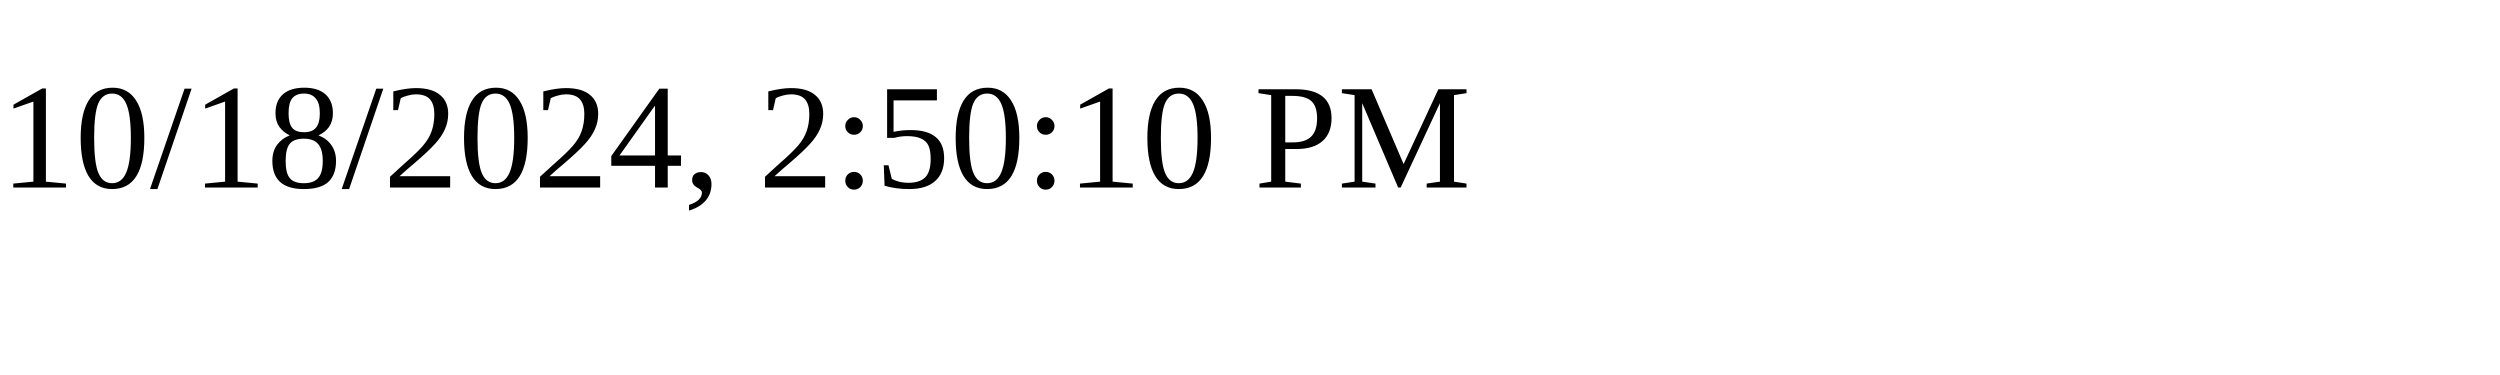
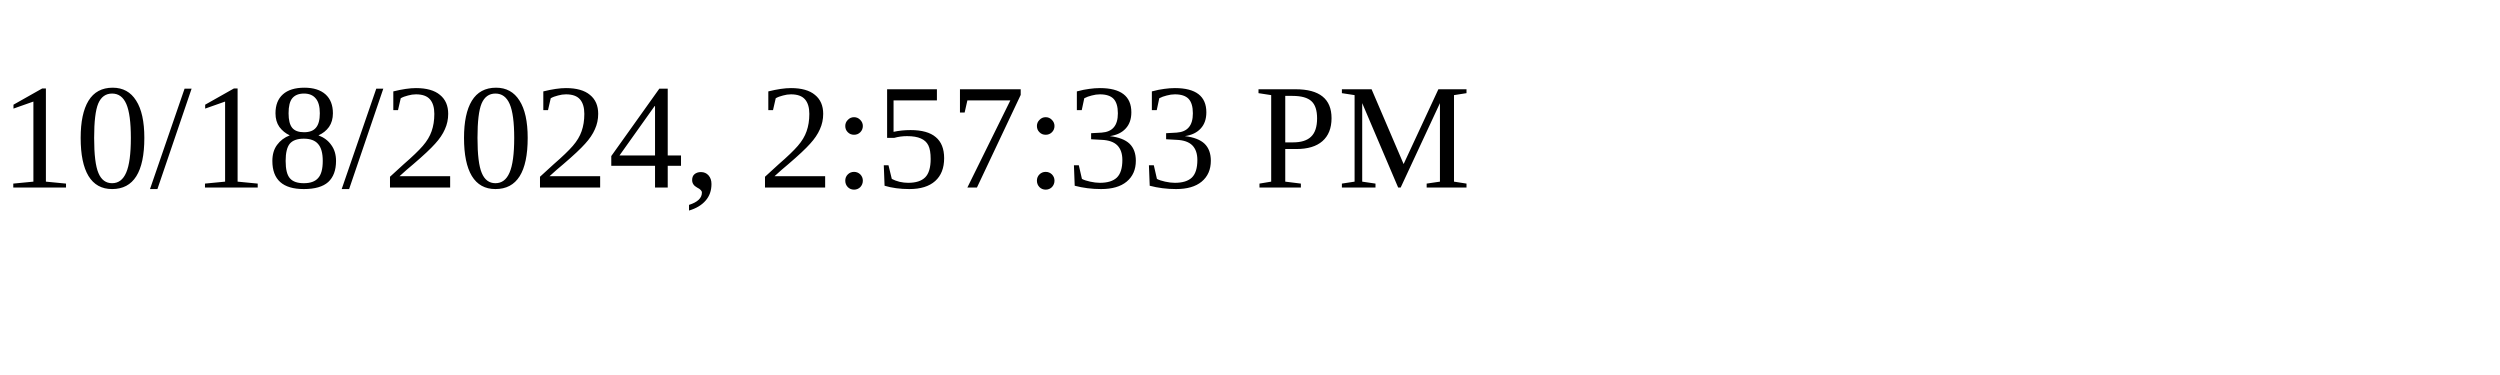
<svg xmlns="http://www.w3.org/2000/svg" height="30" width="200">
-   <text x="0" y="15">10/18/2024, 2:50:10 PM</text>
+   <text x="0" y="15">10/18/2024, 2:57:33 PM</text>
</svg>
